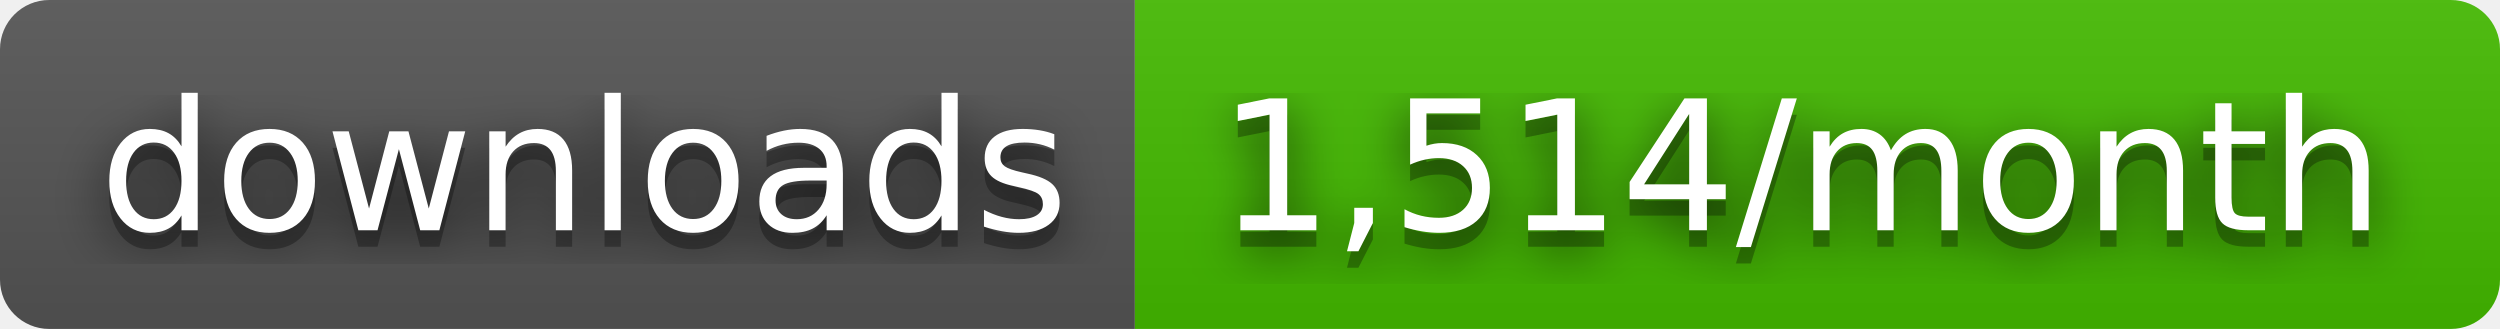
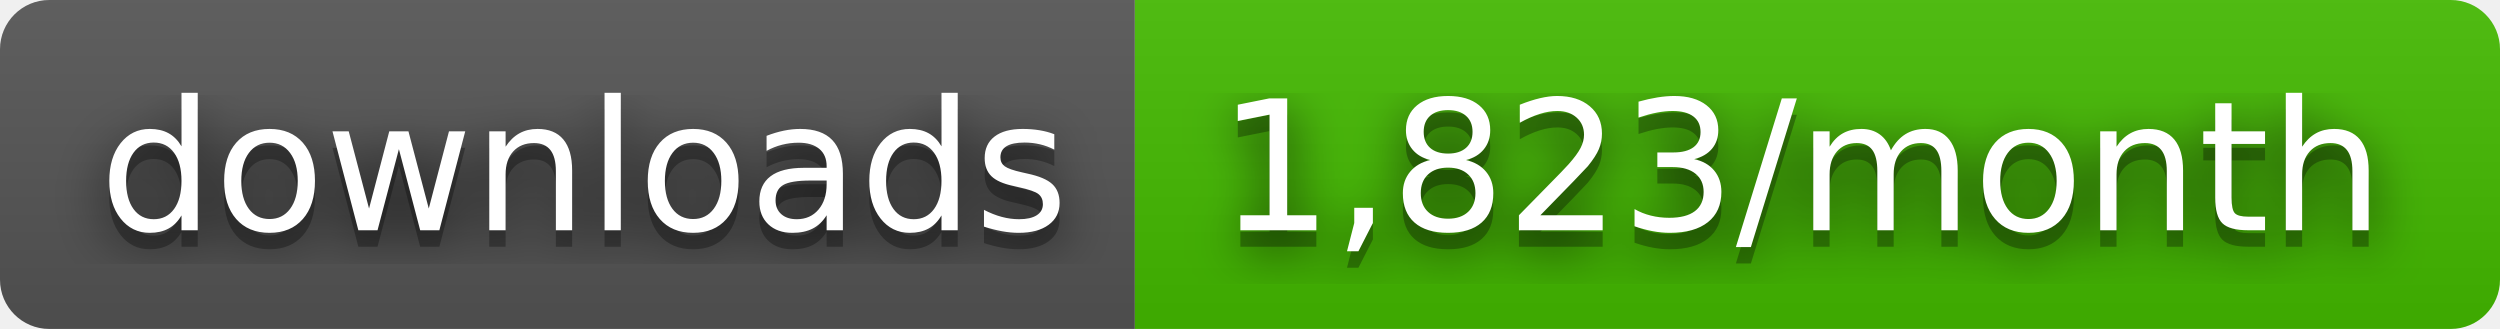
- <svg xmlns="http://www.w3.org/2000/svg" width="152" height="20" role="img" aria-label="downloads: 1,514/month">
+ <svg xmlns="http://www.w3.org/2000/svg" width="152" height="20" role="img" aria-label="downloads: 1,823/month">
  <filter id="blur">
    <feGaussianBlur stdDeviation="16" />
  </filter>
  <linearGradient id="s" x2="0" y2="100%">
    <stop offset="0" stop-color="#bbb" stop-opacity=".1" />
    <stop offset="1" stop-opacity=".1" />
  </linearGradient>
  <clipPath id="r">
    <rect width="152" height="20" rx="3" />
  </clipPath>
  <g clip-path="url(#r)">
    <rect width="69" height="20" fill="#555" />
    <rect x="69" width="83" height="20" fill="#4b0" />
    <rect width="152" height="20" fill="url(#s)" />
  </g>
  <g fill="#fff" text-anchor="middle" font-family="Verdana,Geneva,DejaVu Sans,sans-serif" text-rendering="geometricPrecision" font-size="110">
    <g transform="scale(.1)">
      <g aria-hidden="true" fill="#010101">
        <text x="355" y="150" fill-opacity=".8" filter="url(#blur)" textLength="590">downloads</text>
        <text x="355" y="150" fill-opacity=".3" textLength="590">downloads</text>
      </g>
      <text x="355" y="140" textLength="590">downloads</text>
    </g>
    <g transform="scale(.1)">
      <g aria-hidden="true" fill="#010101">
-         <text x="1095" y="150" fill-opacity=".8" filter="url(#blur)" textLength="730">1,514/month</text>
-         <text x="1095" y="150" fill-opacity=".3" textLength="730">1,514/month</text>
+         <text x="1095" y="150" fill-opacity=".8" filter="url(#blur)" textLength="730">1,823/month</text>
+         <text x="1095" y="150" fill-opacity=".3" textLength="730">1,823/month</text>
      </g>
-       <text x="1095" y="140" textLength="730">1,514/month</text>
+       <text x="1095" y="140" textLength="730">1,823/month</text>
    </g>
  </g>
</svg>
